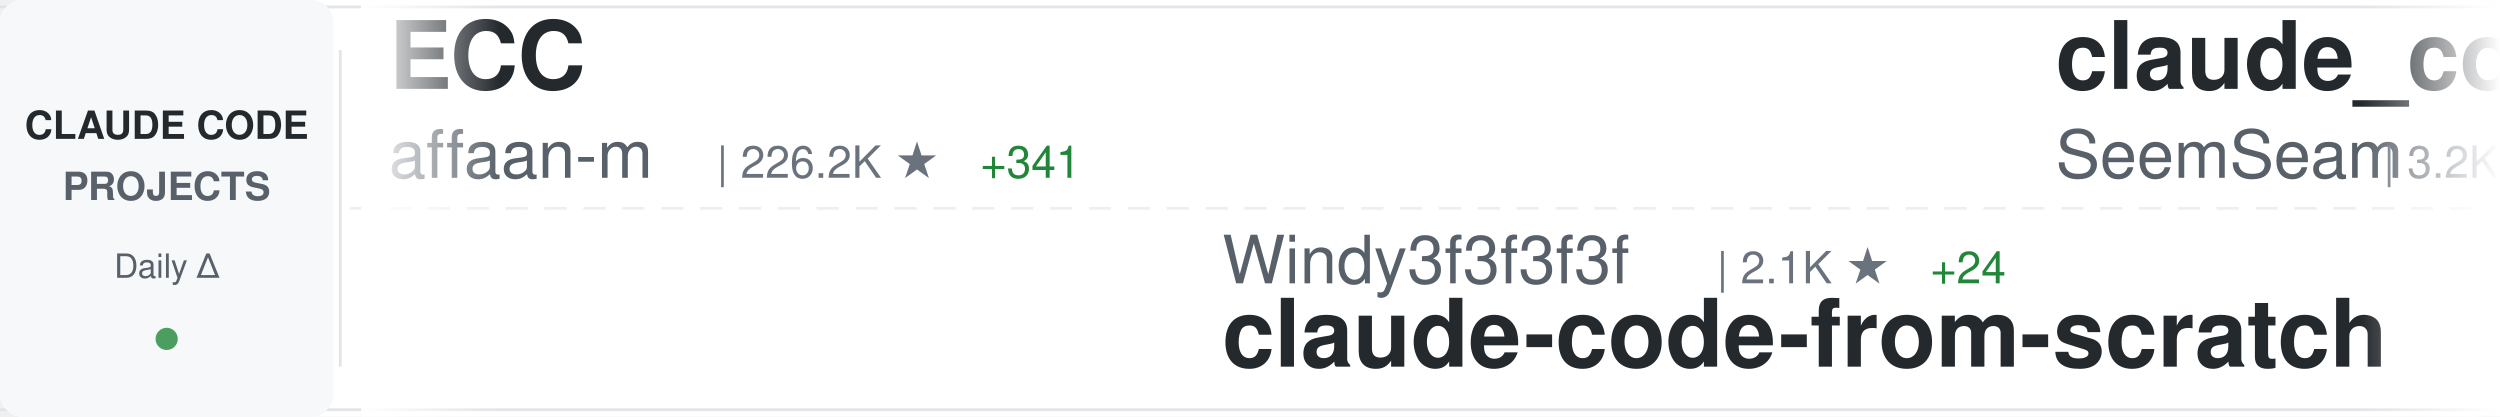
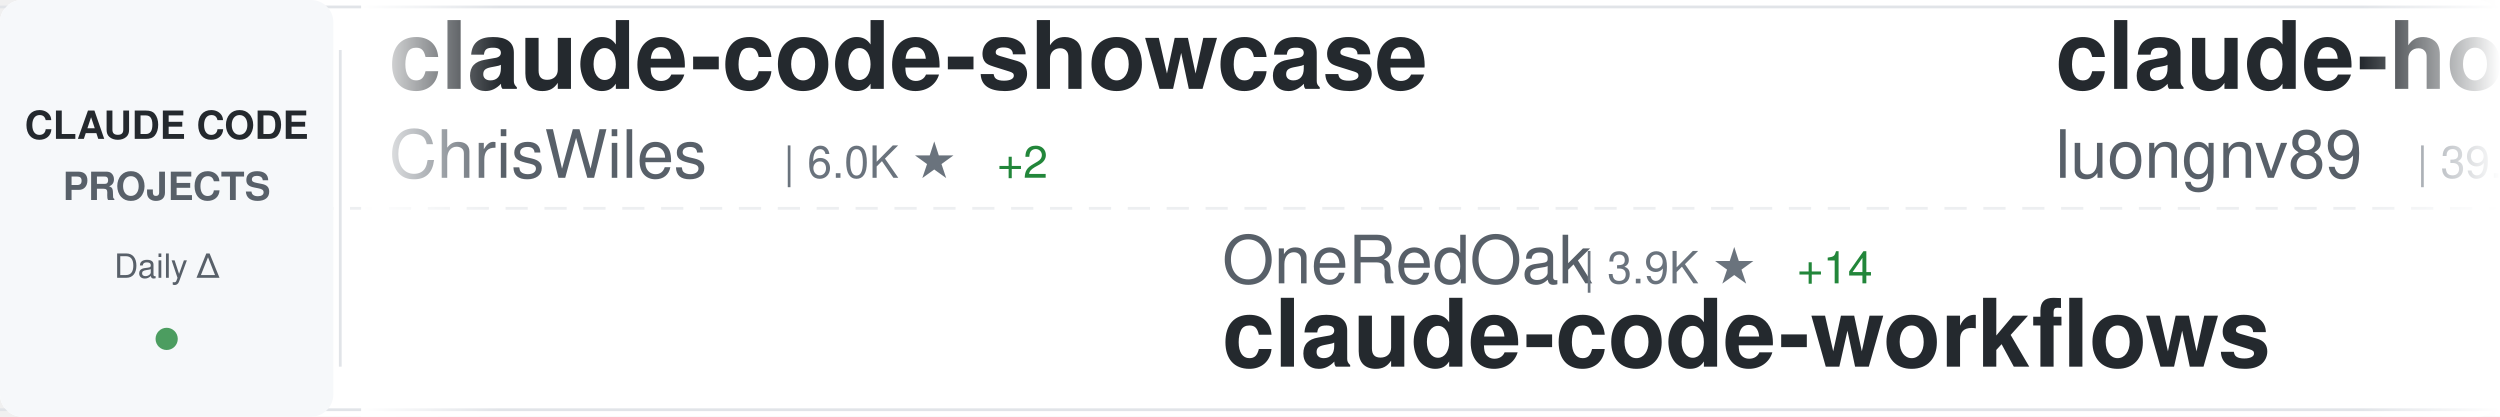
<svg xmlns="http://www.w3.org/2000/svg" width="900" height="150">
  <defs>
    <linearGradient id="awesomeLeftFade" x1="0%" y1="0%" x2="100%" y2="0%">
      <stop offset="0%" style="stop-color:#ffffff;stop-opacity:1" />
      <stop offset="100%" style="stop-color:#ffffff;stop-opacity:0" />
    </linearGradient>
    <linearGradient id="awesomeRightFade" x1="0%" y1="0%" x2="100%" y2="0%">
      <stop offset="0%" style="stop-color:#ffffff;stop-opacity:0" />
      <stop offset="100%" style="stop-color:#ffffff;stop-opacity:1" />
    </linearGradient>
  </defs>
  <rect width="900" height="150" fill="#ffffff" rx="8" />
  <rect x="0" y="2" width="900" height="1" fill="#e1e4e8" />
  <rect x="0" y="147" width="900" height="1" fill="#e1e4e8" />
  <line x1="0" y1="75" x2="900" y2="75" stroke="#e1e4e8" stroke-width="1" stroke-dasharray="8 6" opacity="0.6" />
  <rect x="0" y="0" width="120" height="150" fill="#f6f8fa" rx="8" />
  <text x="60" y="50" font-family="-apple-system, BlinkMacSystemFont, 'Segoe UI', Helvetica, Arial, sans-serif" font-size="14" font-weight="600" fill="#24292e" text-anchor="middle">CLAUDE CODE</text>
  <text x="60" y="72" font-family="-apple-system, BlinkMacSystemFont, 'Segoe UI', Helvetica, Arial, sans-serif" font-size="14" font-weight="600" fill="#586069" text-anchor="middle">PROJECTS</text>
  <text x="60" y="100" font-family="-apple-system, BlinkMacSystemFont, 'Segoe UI', Helvetica, Arial, sans-serif" font-size="12" font-weight="500" fill="#586069" text-anchor="middle">Daily Δ</text>
  <circle cx="60" cy="122" r="4" fill="#22863a" opacity="0.8" />
  <rect x="122" y="18" width="1" height="114" fill="#e1e4e8" />
  <clipPath id="awesomeTickerClip">
    <rect x="130" y="0" width="770" height="150" />
  </clipPath>
  <g clip-path="url(#awesomeTickerClip)">
    <g id="awesomeTickerItems">
      <animateTransform attributeName="transform" attributeType="XML" type="translate" from="0 0" to="-3000 0" dur="54s" repeatCount="indefinite" />
      <g transform="translate(0, 0)">
+         <text x="140" y="32" font-family="-apple-system, BlinkMacSystemFont, 'Segoe UI', Helvetica, Arial, sans-serif" font-size="34" font-weight="600" fill="#24292e">claude-code-showcase</text>
+         <text x="140" y="64" font-family="-apple-system, BlinkMacSystemFont, 'Segoe UI', Helvetica, Arial, sans-serif" font-size="24" font-weight="400" fill="#586069">ChrisWiles</text>
+         <text x="282" y="64" font-family="-apple-system, BlinkMacSystemFont, 'Segoe UI', Helvetica, Arial, sans-serif" font-size="16" font-weight="500" fill="#6a737d">| 6.0K ★</text>
+         <text x="359" y="64" font-family="-apple-system, BlinkMacSystemFont, 'Segoe UI', Helvetica, Arial, sans-serif" font-size="16" font-weight="500" fill="#22863a"> +2</text>
+       </g>
+       <g transform="translate(300, 0)">
+         <text x="140" y="102" font-family="-apple-system, BlinkMacSystemFont, 'Segoe UI', Helvetica, Arial, sans-serif" font-size="24" font-weight="400" fill="#586069">OneRedOak</text>
+         <text x="270" y="102" font-family="-apple-system, BlinkMacSystemFont, 'Segoe UI', Helvetica, Arial, sans-serif" font-size="16" font-weight="500" fill="#6a737d">| 3.9K ★</text>
+         <text x="347" y="102" font-family="-apple-system, BlinkMacSystemFont, 'Segoe UI', Helvetica, Arial, sans-serif" font-size="16" font-weight="500" fill="#22863a"> +14</text>
+         <text x="140" y="132" font-family="-apple-system, BlinkMacSystemFont, 'Segoe UI', Helvetica, Arial, sans-serif" font-size="34" font-weight="600" fill="#24292e">claude-code-workflows</text>
+       </g>
+       <g transform="translate(600, 0)">
+         <text x="140" y="32" font-family="-apple-system, BlinkMacSystemFont, 'Segoe UI', Helvetica, Arial, sans-serif" font-size="34" font-weight="600" fill="#24292e">claude-howto</text>
+         <text x="140" y="64" font-family="-apple-system, BlinkMacSystemFont, 'Segoe UI', Helvetica, Arial, sans-serif" font-size="24" font-weight="400" fill="#586069">luongnv89</text>
+         <text x="270" y="64" font-family="-apple-system, BlinkMacSystemFont, 'Segoe UI', Helvetica, Arial, sans-serif" font-size="16" font-weight="500" fill="#6a737d">| 39.3K ★</text>
+         <text x="356" y="64" font-family="-apple-system, BlinkMacSystemFont, 'Segoe UI', Helvetica, Arial, sans-serif" font-size="16" font-weight="500" fill="#22863a"> +49</text>
+       </g>
+       <g transform="translate(900, 0)">
+         <text x="140" y="102" font-family="-apple-system, BlinkMacSystemFont, 'Segoe UI', Helvetica, Arial, sans-serif" font-size="24" font-weight="400" fill="#586069">edmund-io</text>
+         <text x="270" y="102" font-family="-apple-system, BlinkMacSystemFont, 'Segoe UI', Helvetica, Arial, sans-serif" font-size="16" font-weight="500" fill="#6a737d">| 1.5K ★</text>
+         <text x="140" y="132" font-family="-apple-system, BlinkMacSystemFont, 'Segoe UI', Helvetica, Arial, sans-serif" font-size="34" font-weight="600" fill="#24292e">edmunds-claude-code</text>
+       </g>
+       <g transform="translate(1200, 0)">
        <text x="140" y="32" font-family="-apple-system, BlinkMacSystemFont, 'Segoe UI', Helvetica, Arial, sans-serif" font-size="34" font-weight="600" fill="#24292e">ECC</text>
        <text x="140" y="64" font-family="-apple-system, BlinkMacSystemFont, 'Segoe UI', Helvetica, Arial, sans-serif" font-size="24" font-weight="400" fill="#586069">affaan-m</text>
-         <text x="258" y="64" font-family="-apple-system, BlinkMacSystemFont, 'Segoe UI', Helvetica, Arial, sans-serif" font-size="16" font-weight="500" fill="#6a737d">| 226.2K ★</text>
-         <text x="353" y="64" font-family="-apple-system, BlinkMacSystemFont, 'Segoe UI', Helvetica, Arial, sans-serif" font-size="16" font-weight="500" fill="#22863a"> +341</text>
-       </g>
-       <g transform="translate(300, 0)">
-         <text x="140" y="102" font-family="-apple-system, BlinkMacSystemFont, 'Segoe UI', Helvetica, Arial, sans-serif" font-size="24" font-weight="400" fill="#586069">Windy3f3f3f3f</text>
-         <text x="318" y="102" font-family="-apple-system, BlinkMacSystemFont, 'Segoe UI', Helvetica, Arial, sans-serif" font-size="16" font-weight="500" fill="#6a737d">| 2.1K ★</text>
-         <text x="395" y="102" font-family="-apple-system, BlinkMacSystemFont, 'Segoe UI', Helvetica, Arial, sans-serif" font-size="16" font-weight="500" fill="#22863a"> +24</text>
-         <text x="140" y="132" font-family="-apple-system, BlinkMacSystemFont, 'Segoe UI', Helvetica, Arial, sans-serif" font-size="34" font-weight="600" fill="#24292e">claude-code-from-scratch</text>
-       </g>
-       <g transform="translate(600, 0)">
-         <text x="140" y="32" font-family="-apple-system, BlinkMacSystemFont, 'Segoe UI', Helvetica, Arial, sans-serif" font-size="34" font-weight="600" fill="#24292e">claude_codex_bridge</text>
-         <text x="140" y="64" font-family="-apple-system, BlinkMacSystemFont, 'Segoe UI', Helvetica, Arial, sans-serif" font-size="24" font-weight="400" fill="#586069">SeemSeam</text>
-         <text x="258" y="64" font-family="-apple-system, BlinkMacSystemFont, 'Segoe UI', Helvetica, Arial, sans-serif" font-size="16" font-weight="500" fill="#6a737d">| 3.2K ★</text>
-         <text x="335" y="64" font-family="-apple-system, BlinkMacSystemFont, 'Segoe UI', Helvetica, Arial, sans-serif" font-size="16" font-weight="500" fill="#22863a"> +9</text>
-       </g>
-       <g transform="translate(900, 0)">
-         <text x="140" y="102" font-family="-apple-system, BlinkMacSystemFont, 'Segoe UI', Helvetica, Arial, sans-serif" font-size="24" font-weight="400" fill="#586069">https-deeplearning-ai</text>
-         <text x="414" y="102" font-family="-apple-system, BlinkMacSystemFont, 'Segoe UI', Helvetica, Arial, sans-serif" font-size="16" font-weight="500" fill="#6a737d">| 533 ★</text>
-         <text x="140" y="132" font-family="-apple-system, BlinkMacSystemFont, 'Segoe UI', Helvetica, Arial, sans-serif" font-size="34" font-weight="600" fill="#24292e">sc-claude-code-files</text>
-       </g>
-       <g transform="translate(1200, 0)">
-         <text x="140" y="32" font-family="-apple-system, BlinkMacSystemFont, 'Segoe UI', Helvetica, Arial, sans-serif" font-size="34" font-weight="600" fill="#24292e">ralph-claude-code</text>
-         <text x="140" y="64" font-family="-apple-system, BlinkMacSystemFont, 'Segoe UI', Helvetica, Arial, sans-serif" font-size="24" font-weight="400" fill="#586069">frankbria</text>
-         <text x="270" y="64" font-family="-apple-system, BlinkMacSystemFont, 'Segoe UI', Helvetica, Arial, sans-serif" font-size="16" font-weight="500" fill="#6a737d">| 9.5K ★</text>
-         <text x="347" y="64" font-family="-apple-system, BlinkMacSystemFont, 'Segoe UI', Helvetica, Arial, sans-serif" font-size="16" font-weight="500" fill="#22863a"> +5</text>
+         <text x="258" y="64" font-family="-apple-system, BlinkMacSystemFont, 'Segoe UI', Helvetica, Arial, sans-serif" font-size="16" font-weight="500" fill="#6a737d">| 226.3K ★</text>
+         <text x="353" y="64" font-family="-apple-system, BlinkMacSystemFont, 'Segoe UI', Helvetica, Arial, sans-serif" font-size="16" font-weight="500" fill="#22863a"> +325</text>
      </g>
      <g transform="translate(1500, 0)">
-         <text x="140" y="102" font-family="-apple-system, BlinkMacSystemFont, 'Segoe UI', Helvetica, Arial, sans-serif" font-size="24" font-weight="400" fill="#586069">pedrohcgs</text>
-         <text x="270" y="102" font-family="-apple-system, BlinkMacSystemFont, 'Segoe UI', Helvetica, Arial, sans-serif" font-size="16" font-weight="500" fill="#6a737d">| 1.4K ★</text>
-         <text x="347" y="102" font-family="-apple-system, BlinkMacSystemFont, 'Segoe UI', Helvetica, Arial, sans-serif" font-size="16" font-weight="500" fill="#22863a"> +5</text>
-         <text x="140" y="132" font-family="-apple-system, BlinkMacSystemFont, 'Segoe UI', Helvetica, Arial, sans-serif" font-size="34" font-weight="600" fill="#24292e">claude-code-my-workflow</text>
+         <text x="140" y="102" font-family="-apple-system, BlinkMacSystemFont, 'Segoe UI', Helvetica, Arial, sans-serif" font-size="24" font-weight="400" fill="#586069">Yeachan-Heo</text>
+         <text x="294" y="102" font-family="-apple-system, BlinkMacSystemFont, 'Segoe UI', Helvetica, Arial, sans-serif" font-size="16" font-weight="500" fill="#6a737d">| 37.4K ★</text>
+         <text x="380" y="102" font-family="-apple-system, BlinkMacSystemFont, 'Segoe UI', Helvetica, Arial, sans-serif" font-size="16" font-weight="500" fill="#22863a"> +34</text>
+         <text x="140" y="132" font-family="-apple-system, BlinkMacSystemFont, 'Segoe UI', Helvetica, Arial, sans-serif" font-size="34" font-weight="600" fill="#24292e">oh-my-claudecode</text>
      </g>
      <g transform="translate(1800, 0)">
-         <text x="140" y="32" font-family="-apple-system, BlinkMacSystemFont, 'Segoe UI', Helvetica, Arial, sans-serif" font-size="34" font-weight="600" fill="#24292e">Claude-Code-Source-Study</text>
-         <text x="140" y="64" font-family="-apple-system, BlinkMacSystemFont, 'Segoe UI', Helvetica, Arial, sans-serif" font-size="24" font-weight="400" fill="#586069">luyao618</text>
-         <text x="258" y="64" font-family="-apple-system, BlinkMacSystemFont, 'Segoe UI', Helvetica, Arial, sans-serif" font-size="16" font-weight="500" fill="#6a737d">| 1.6K ★</text>
-         <text x="335" y="64" font-family="-apple-system, BlinkMacSystemFont, 'Segoe UI', Helvetica, Arial, sans-serif" font-size="16" font-weight="500" fill="#22863a"> +1</text>
+         <text x="140" y="32" font-family="-apple-system, BlinkMacSystemFont, 'Segoe UI', Helvetica, Arial, sans-serif" font-size="34" font-weight="600" fill="#24292e">claude-code-source</text>
+         <text x="140" y="64" font-family="-apple-system, BlinkMacSystemFont, 'Segoe UI', Helvetica, Arial, sans-serif" font-size="24" font-weight="400" fill="#586069">hangsman</text>
+         <text x="258" y="64" font-family="-apple-system, BlinkMacSystemFont, 'Segoe UI', Helvetica, Arial, sans-serif" font-size="16" font-weight="500" fill="#6a737d">| 787 ★</text>
      </g>
      <g transform="translate(2100, 0)">
-         <text x="140" y="102" font-family="-apple-system, BlinkMacSystemFont, 'Segoe UI', Helvetica, Arial, sans-serif" font-size="24" font-weight="400" fill="#586069">Cranot</text>
-         <text x="234" y="102" font-family="-apple-system, BlinkMacSystemFont, 'Segoe UI', Helvetica, Arial, sans-serif" font-size="16" font-weight="500" fill="#6a737d">| 2.8K ★</text>
-         <text x="140" y="132" font-family="-apple-system, BlinkMacSystemFont, 'Segoe UI', Helvetica, Arial, sans-serif" font-size="34" font-weight="600" fill="#24292e">claude-code-guide</text>
+         <text x="140" y="102" font-family="-apple-system, BlinkMacSystemFont, 'Segoe UI', Helvetica, Arial, sans-serif" font-size="24" font-weight="400" fill="#586069">carlvellotti</text>
+         <text x="306" y="102" font-family="-apple-system, BlinkMacSystemFont, 'Segoe UI', Helvetica, Arial, sans-serif" font-size="16" font-weight="500" fill="#6a737d">| 2.1K ★</text>
+         <text x="383" y="102" font-family="-apple-system, BlinkMacSystemFont, 'Segoe UI', Helvetica, Arial, sans-serif" font-size="16" font-weight="500" fill="#22863a"> +3</text>
+         <text x="140" y="132" font-family="-apple-system, BlinkMacSystemFont, 'Segoe UI', Helvetica, Arial, sans-serif" font-size="34" font-weight="600" fill="#24292e">claude-code-pm-course</text>
      </g>
      <g transform="translate(2400, 0)">
-         <text x="140" y="32" font-family="-apple-system, BlinkMacSystemFont, 'Segoe UI', Helvetica, Arial, sans-serif" font-size="34" font-weight="600" fill="#24292e">claude-skills</text>
-         <text x="140" y="64" font-family="-apple-system, BlinkMacSystemFont, 'Segoe UI', Helvetica, Arial, sans-serif" font-size="24" font-weight="400" fill="#586069">alirezarezvani</text>
-         <text x="330" y="64" font-family="-apple-system, BlinkMacSystemFont, 'Segoe UI', Helvetica, Arial, sans-serif" font-size="16" font-weight="500" fill="#6a737d">| 20.4K ★</text>
-         <text x="416" y="64" font-family="-apple-system, BlinkMacSystemFont, 'Segoe UI', Helvetica, Arial, sans-serif" font-size="16" font-weight="500" fill="#22863a"> +382</text>
+         <text x="140" y="32" font-family="-apple-system, BlinkMacSystemFont, 'Segoe UI', Helvetica, Arial, sans-serif" font-size="34" font-weight="600" fill="#24292e">claude-code-engineering</text>
+         <text x="140" y="64" font-family="-apple-system, BlinkMacSystemFont, 'Segoe UI', Helvetica, Arial, sans-serif" font-size="24" font-weight="400" fill="#586069">huangjia2019</text>
+         <text x="306" y="64" font-family="-apple-system, BlinkMacSystemFont, 'Segoe UI', Helvetica, Arial, sans-serif" font-size="16" font-weight="500" fill="#6a737d">| 935 ★</text>
+         <text x="374" y="64" font-family="-apple-system, BlinkMacSystemFont, 'Segoe UI', Helvetica, Arial, sans-serif" font-size="16" font-weight="500" fill="#22863a"> +5</text>
      </g>
      <g transform="translate(2700, 0)">
-         <text x="140" y="102" font-family="-apple-system, BlinkMacSystemFont, 'Segoe UI', Helvetica, Arial, sans-serif" font-size="24" font-weight="400" fill="#586069">pengchengneo</text>
-         <text x="306" y="102" font-family="-apple-system, BlinkMacSystemFont, 'Segoe UI', Helvetica, Arial, sans-serif" font-size="16" font-weight="500" fill="#6a737d">| 1.6K ★</text>
-         <text x="383" y="102" font-family="-apple-system, BlinkMacSystemFont, 'Segoe UI', Helvetica, Arial, sans-serif" font-size="16" font-weight="500" fill="#22863a"> +1</text>
-         <text x="140" y="132" font-family="-apple-system, BlinkMacSystemFont, 'Segoe UI', Helvetica, Arial, sans-serif" font-size="34" font-weight="600" fill="#24292e">Claude-Code</text>
+         <text x="140" y="102" font-family="-apple-system, BlinkMacSystemFont, 'Segoe UI', Helvetica, Arial, sans-serif" font-size="24" font-weight="400" fill="#586069">anthropics</text>
+         <text x="282" y="102" font-family="-apple-system, BlinkMacSystemFont, 'Segoe UI', Helvetica, Arial, sans-serif" font-size="16" font-weight="500" fill="#6a737d">| 158.4K ★</text>
+         <text x="377" y="102" font-family="-apple-system, BlinkMacSystemFont, 'Segoe UI', Helvetica, Arial, sans-serif" font-size="16" font-weight="500" fill="#22863a"> +231</text>
+         <text x="140" y="132" font-family="-apple-system, BlinkMacSystemFont, 'Segoe UI', Helvetica, Arial, sans-serif" font-size="34" font-weight="600" fill="#24292e">skills</text>
      </g>
      <g transform="translate(3000, 0)">
-         <text x="140" y="32" font-family="-apple-system, BlinkMacSystemFont, 'Segoe UI', Helvetica, Arial, sans-serif" font-size="34" font-weight="600" fill="#24292e">ECC</text>
-         <text x="140" y="64" font-family="-apple-system, BlinkMacSystemFont, 'Segoe UI', Helvetica, Arial, sans-serif" font-size="24" font-weight="400" fill="#586069">affaan-m</text>
-         <text x="258" y="64" font-family="-apple-system, BlinkMacSystemFont, 'Segoe UI', Helvetica, Arial, sans-serif" font-size="16" font-weight="500" fill="#6a737d">| 226.2K ★</text>
-         <text x="353" y="64" font-family="-apple-system, BlinkMacSystemFont, 'Segoe UI', Helvetica, Arial, sans-serif" font-size="16" font-weight="500" fill="#22863a"> +341</text>
+         <text x="140" y="32" font-family="-apple-system, BlinkMacSystemFont, 'Segoe UI', Helvetica, Arial, sans-serif" font-size="34" font-weight="600" fill="#24292e">claude-code-showcase</text>
+         <text x="140" y="64" font-family="-apple-system, BlinkMacSystemFont, 'Segoe UI', Helvetica, Arial, sans-serif" font-size="24" font-weight="400" fill="#586069">ChrisWiles</text>
+         <text x="282" y="64" font-family="-apple-system, BlinkMacSystemFont, 'Segoe UI', Helvetica, Arial, sans-serif" font-size="16" font-weight="500" fill="#6a737d">| 6.0K ★</text>
+         <text x="359" y="64" font-family="-apple-system, BlinkMacSystemFont, 'Segoe UI', Helvetica, Arial, sans-serif" font-size="16" font-weight="500" fill="#22863a"> +2</text>
      </g>
      <g transform="translate(3300, 0)">
-         <text x="140" y="102" font-family="-apple-system, BlinkMacSystemFont, 'Segoe UI', Helvetica, Arial, sans-serif" font-size="24" font-weight="400" fill="#586069">Windy3f3f3f3f</text>
-         <text x="318" y="102" font-family="-apple-system, BlinkMacSystemFont, 'Segoe UI', Helvetica, Arial, sans-serif" font-size="16" font-weight="500" fill="#6a737d">| 2.1K ★</text>
-         <text x="395" y="102" font-family="-apple-system, BlinkMacSystemFont, 'Segoe UI', Helvetica, Arial, sans-serif" font-size="16" font-weight="500" fill="#22863a"> +24</text>
-         <text x="140" y="132" font-family="-apple-system, BlinkMacSystemFont, 'Segoe UI', Helvetica, Arial, sans-serif" font-size="34" font-weight="600" fill="#24292e">claude-code-from-scratch</text>
+         <text x="140" y="102" font-family="-apple-system, BlinkMacSystemFont, 'Segoe UI', Helvetica, Arial, sans-serif" font-size="24" font-weight="400" fill="#586069">OneRedOak</text>
+         <text x="270" y="102" font-family="-apple-system, BlinkMacSystemFont, 'Segoe UI', Helvetica, Arial, sans-serif" font-size="16" font-weight="500" fill="#6a737d">| 3.9K ★</text>
+         <text x="347" y="102" font-family="-apple-system, BlinkMacSystemFont, 'Segoe UI', Helvetica, Arial, sans-serif" font-size="16" font-weight="500" fill="#22863a"> +14</text>
+         <text x="140" y="132" font-family="-apple-system, BlinkMacSystemFont, 'Segoe UI', Helvetica, Arial, sans-serif" font-size="34" font-weight="600" fill="#24292e">claude-code-workflows</text>
      </g>
      <g transform="translate(3600, 0)">
-         <text x="140" y="32" font-family="-apple-system, BlinkMacSystemFont, 'Segoe UI', Helvetica, Arial, sans-serif" font-size="34" font-weight="600" fill="#24292e">claude_codex_bridge</text>
-         <text x="140" y="64" font-family="-apple-system, BlinkMacSystemFont, 'Segoe UI', Helvetica, Arial, sans-serif" font-size="24" font-weight="400" fill="#586069">SeemSeam</text>
-         <text x="258" y="64" font-family="-apple-system, BlinkMacSystemFont, 'Segoe UI', Helvetica, Arial, sans-serif" font-size="16" font-weight="500" fill="#6a737d">| 3.2K ★</text>
-         <text x="335" y="64" font-family="-apple-system, BlinkMacSystemFont, 'Segoe UI', Helvetica, Arial, sans-serif" font-size="16" font-weight="500" fill="#22863a"> +9</text>
+         <text x="140" y="32" font-family="-apple-system, BlinkMacSystemFont, 'Segoe UI', Helvetica, Arial, sans-serif" font-size="34" font-weight="600" fill="#24292e">claude-howto</text>
+         <text x="140" y="64" font-family="-apple-system, BlinkMacSystemFont, 'Segoe UI', Helvetica, Arial, sans-serif" font-size="24" font-weight="400" fill="#586069">luongnv89</text>
+         <text x="270" y="64" font-family="-apple-system, BlinkMacSystemFont, 'Segoe UI', Helvetica, Arial, sans-serif" font-size="16" font-weight="500" fill="#6a737d">| 39.3K ★</text>
+         <text x="356" y="64" font-family="-apple-system, BlinkMacSystemFont, 'Segoe UI', Helvetica, Arial, sans-serif" font-size="16" font-weight="500" fill="#22863a"> +49</text>
      </g>
      <g transform="translate(3900, 0)">
-         <text x="140" y="102" font-family="-apple-system, BlinkMacSystemFont, 'Segoe UI', Helvetica, Arial, sans-serif" font-size="24" font-weight="400" fill="#586069">https-deeplearning-ai</text>
-         <text x="414" y="102" font-family="-apple-system, BlinkMacSystemFont, 'Segoe UI', Helvetica, Arial, sans-serif" font-size="16" font-weight="500" fill="#6a737d">| 533 ★</text>
-         <text x="140" y="132" font-family="-apple-system, BlinkMacSystemFont, 'Segoe UI', Helvetica, Arial, sans-serif" font-size="34" font-weight="600" fill="#24292e">sc-claude-code-files</text>
+         <text x="140" y="102" font-family="-apple-system, BlinkMacSystemFont, 'Segoe UI', Helvetica, Arial, sans-serif" font-size="24" font-weight="400" fill="#586069">edmund-io</text>
+         <text x="270" y="102" font-family="-apple-system, BlinkMacSystemFont, 'Segoe UI', Helvetica, Arial, sans-serif" font-size="16" font-weight="500" fill="#6a737d">| 1.5K ★</text>
+         <text x="140" y="132" font-family="-apple-system, BlinkMacSystemFont, 'Segoe UI', Helvetica, Arial, sans-serif" font-size="34" font-weight="600" fill="#24292e">edmunds-claude-code</text>
      </g>
    </g>
  </g>
  <rect x="130" y="0" width="50" height="150" fill="url(#awesomeLeftFade)" />
  <rect x="850" y="0" width="50" height="150" fill="url(#awesomeRightFade)" />
</svg>
